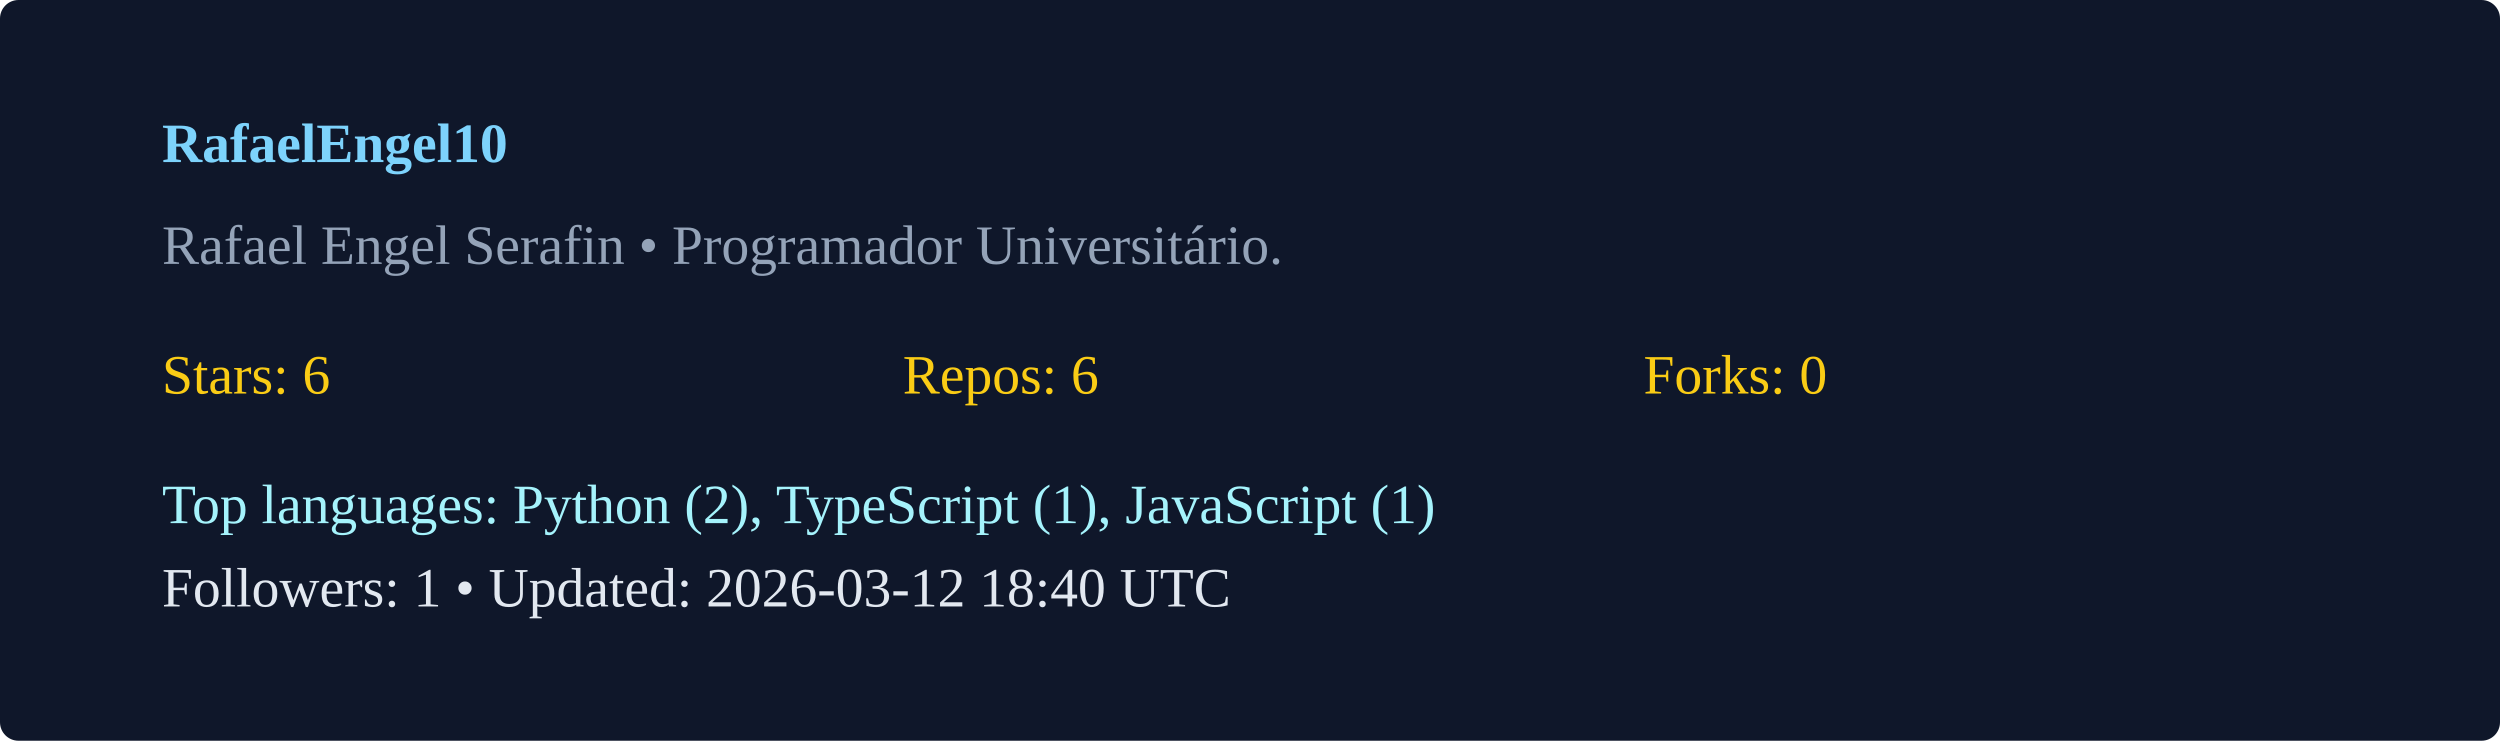
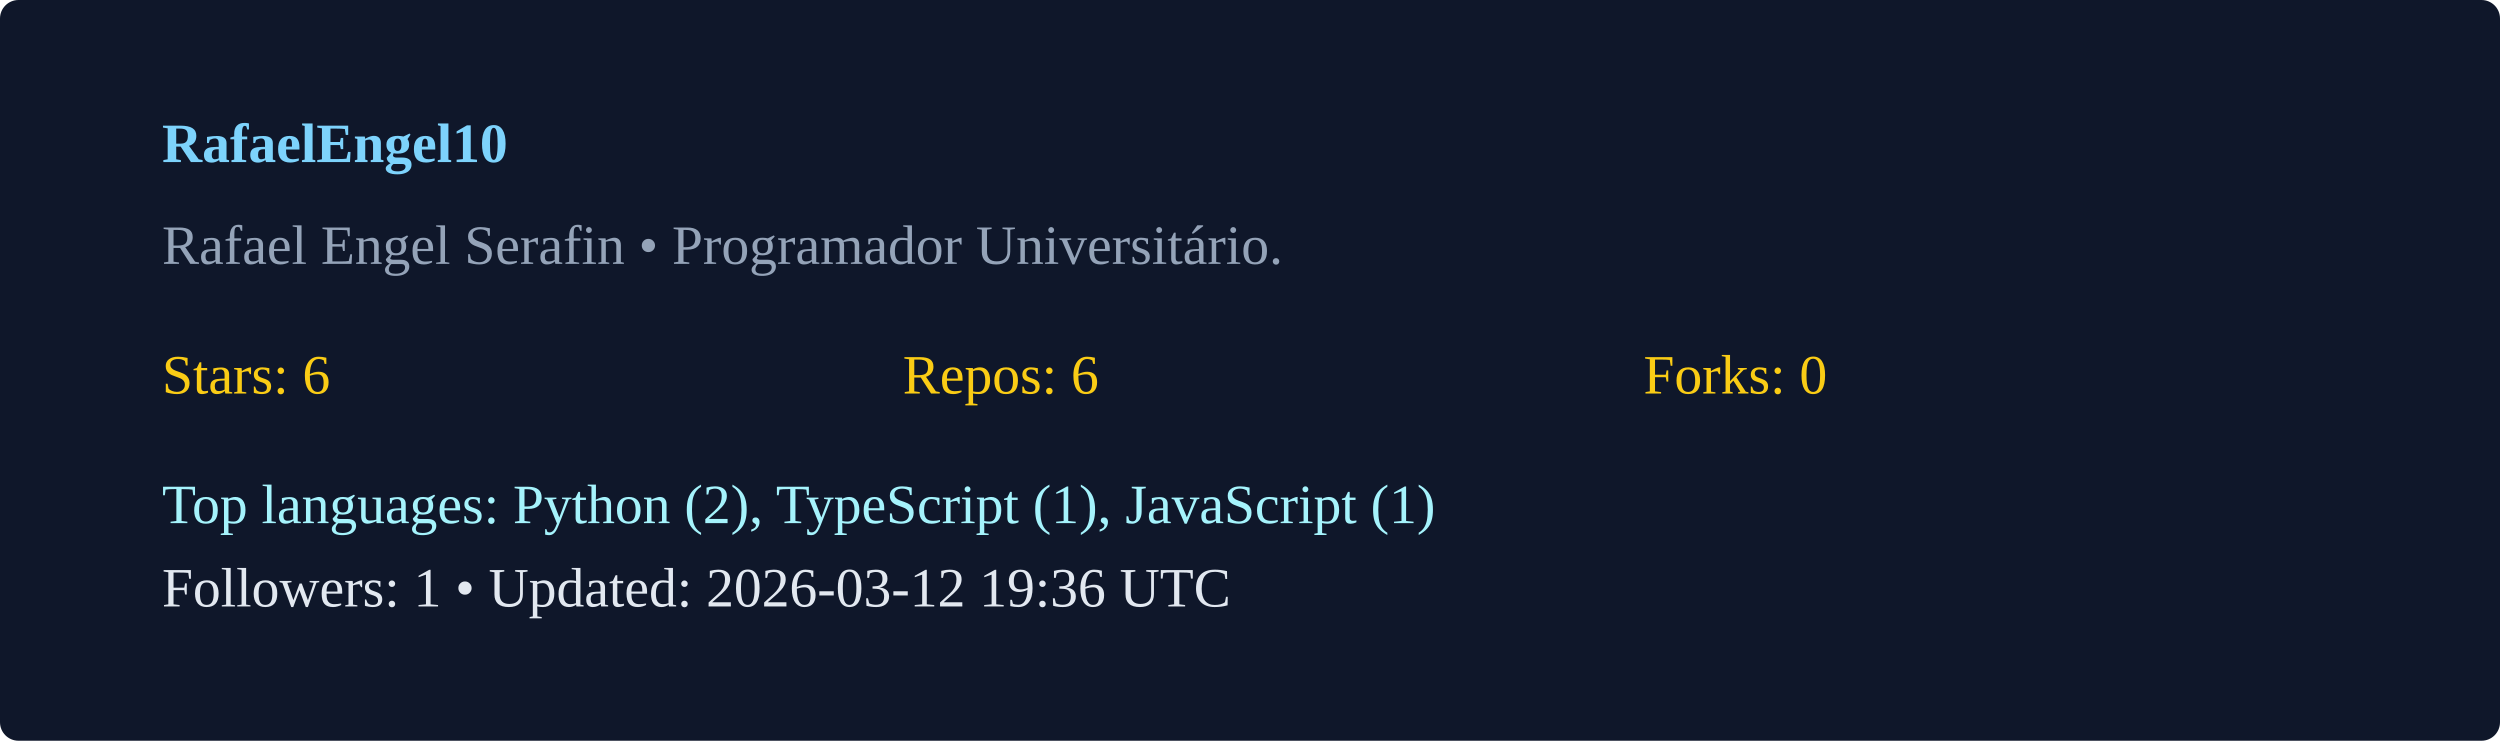
<svg xmlns="http://www.w3.org/2000/svg" width="540" height="160" viewBox="0 0 540 160">
  <rect width="100%" height="100%" rx="4" fill="#0f172a" />
  <g transform="translate(35,35)">
    <text x="0" y="0" fill="#7dd3fc" font-weight="600">RafaelEngel10</text>
    <text x="0" y="22" fill="#94a3b8">Rafael Engel Serafin  • Programador Universitário. </text>
    <g transform="translate(0,50)">
      <text x="0" y="0" fill="#facc15">Stars: 6</text>
      <text x="160" y="0" fill="#facc15">Repos: 6</text>
      <text x="320" y="0" fill="#facc15">Forks: 0</text>
      <text x="0" y="28" fill="#a5f3fc">Top languages: Python (2), TypeScript (1), JavaScript (1)</text>
-       <text x="0" y="46" fill="#e2e8f0">Followers: 1 • Updated: 2026-03-12 18:40 UTC</text>
+       <text x="0" y="46" fill="#e2e8f0">Followers: 1 • Updated: 2026-03-12 19:36 UTC</text>
    </g>
  </g>
</svg>
